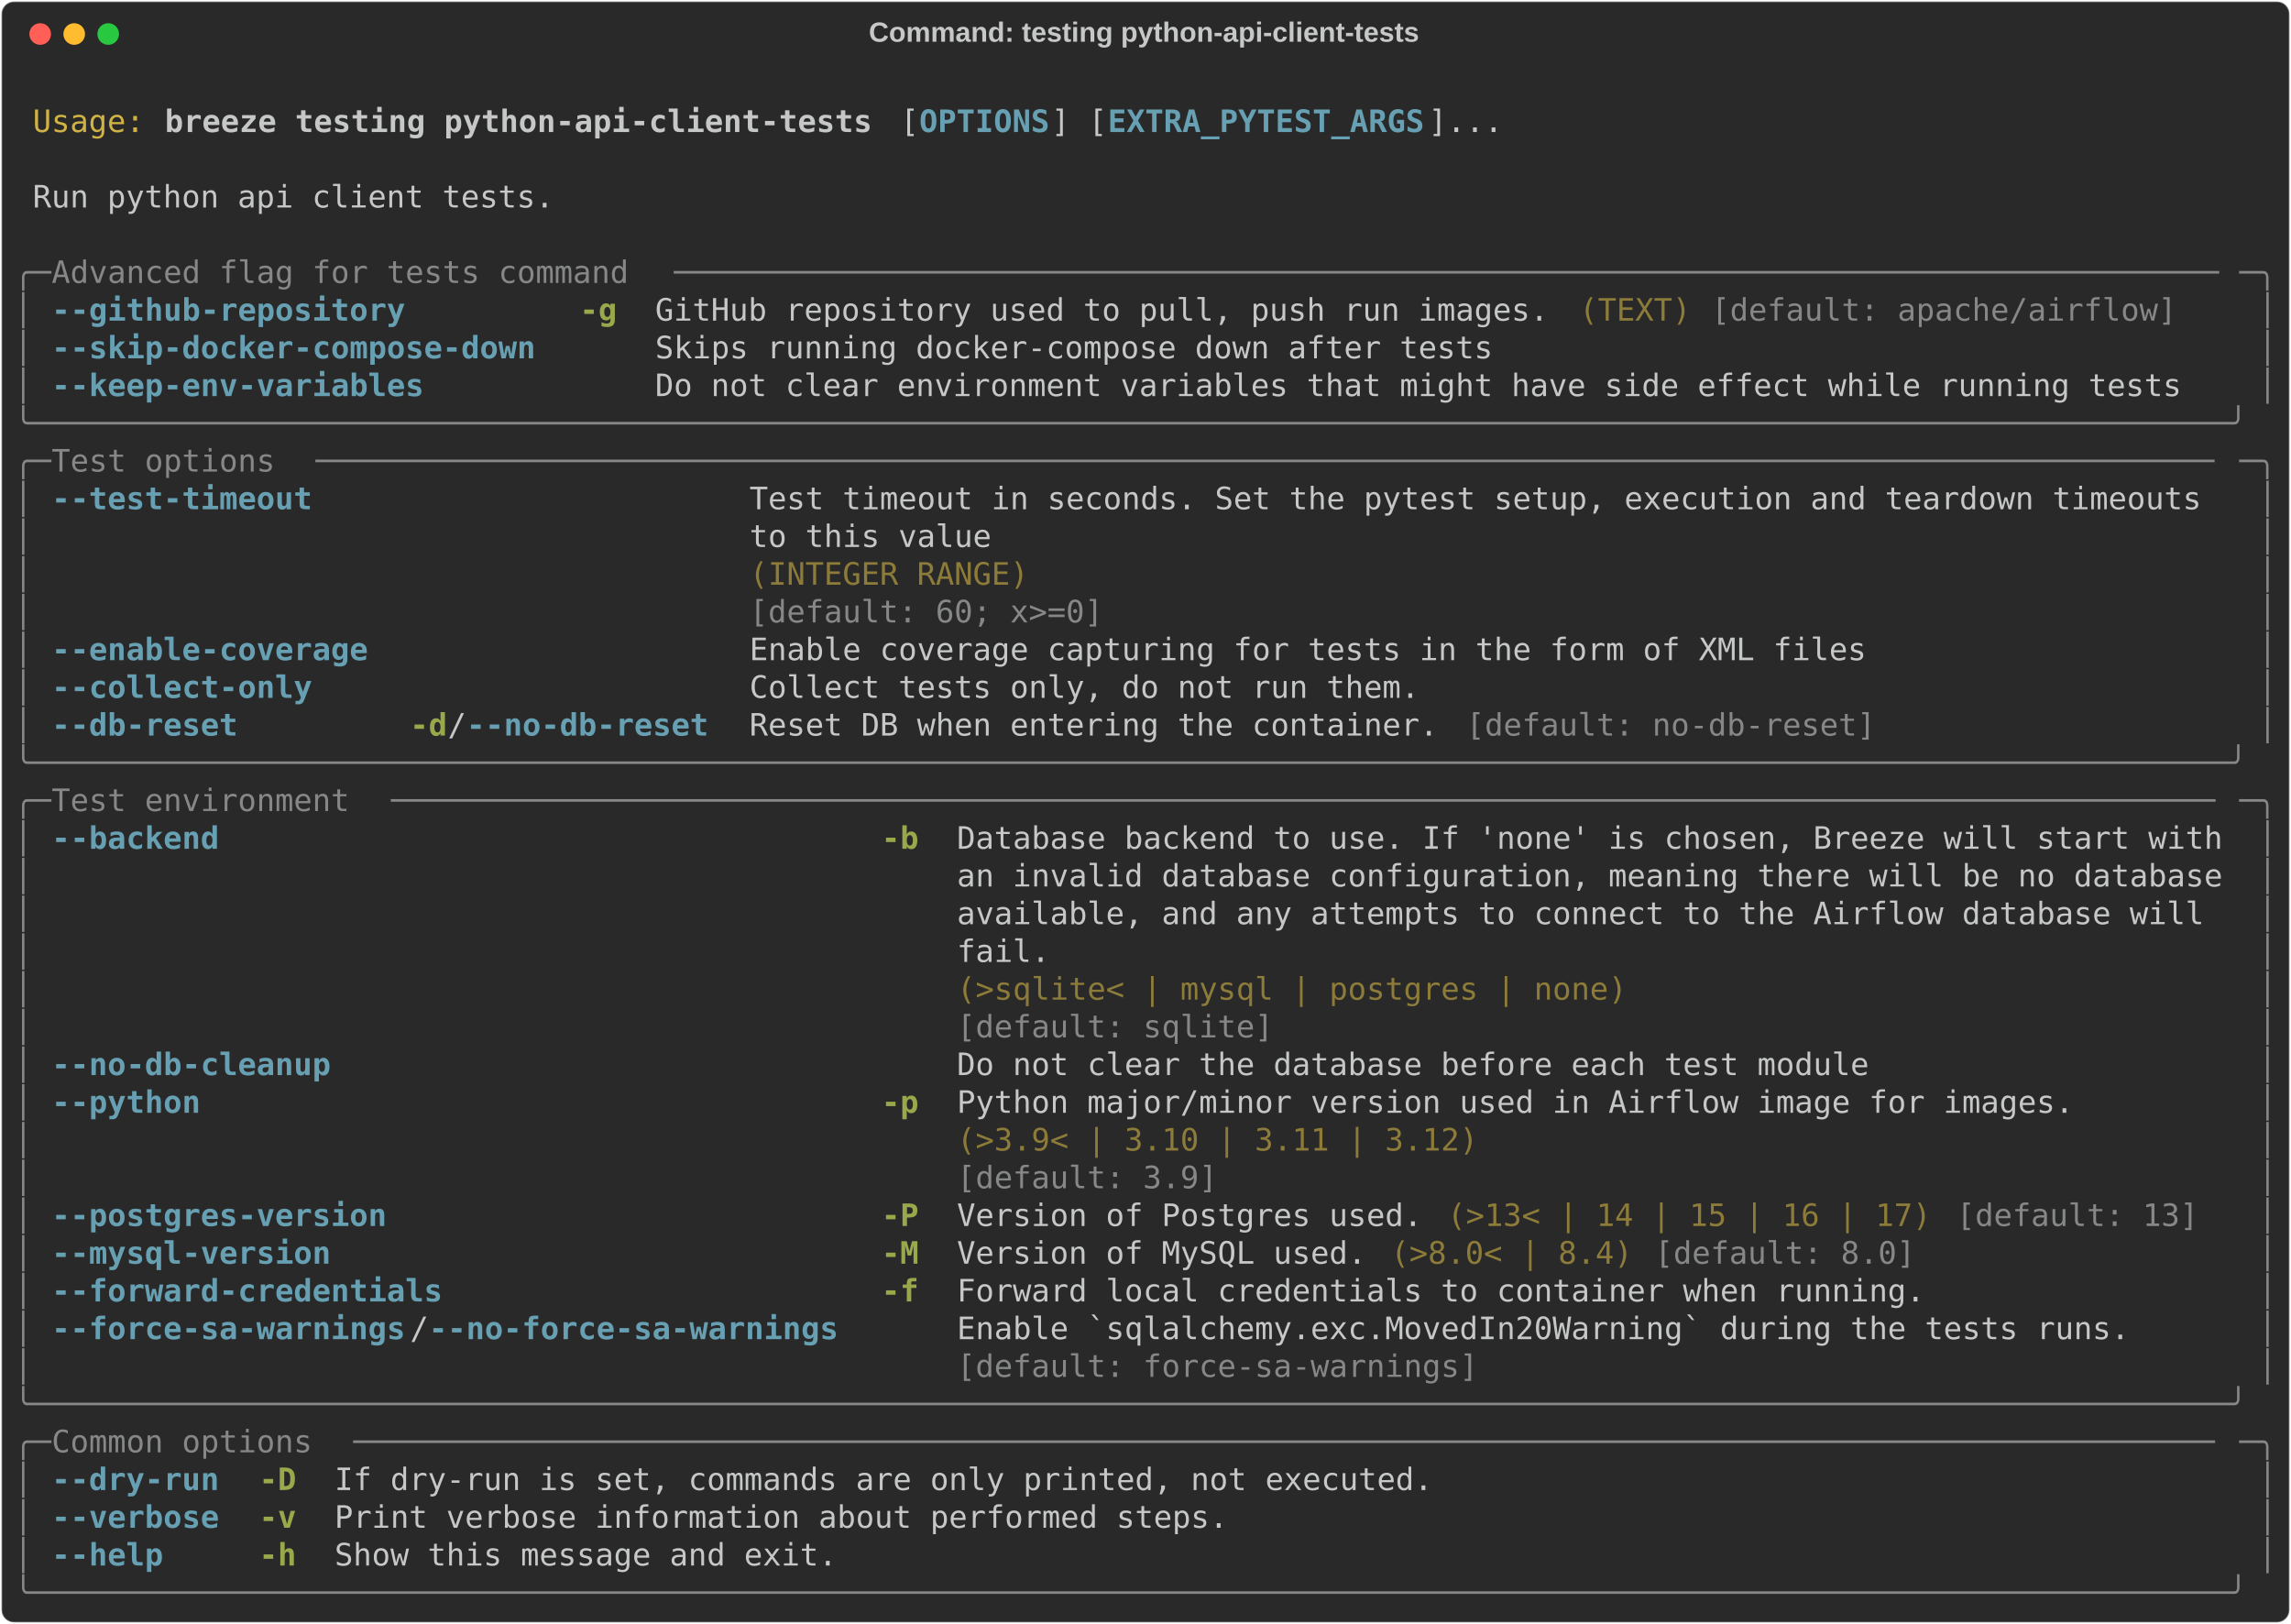
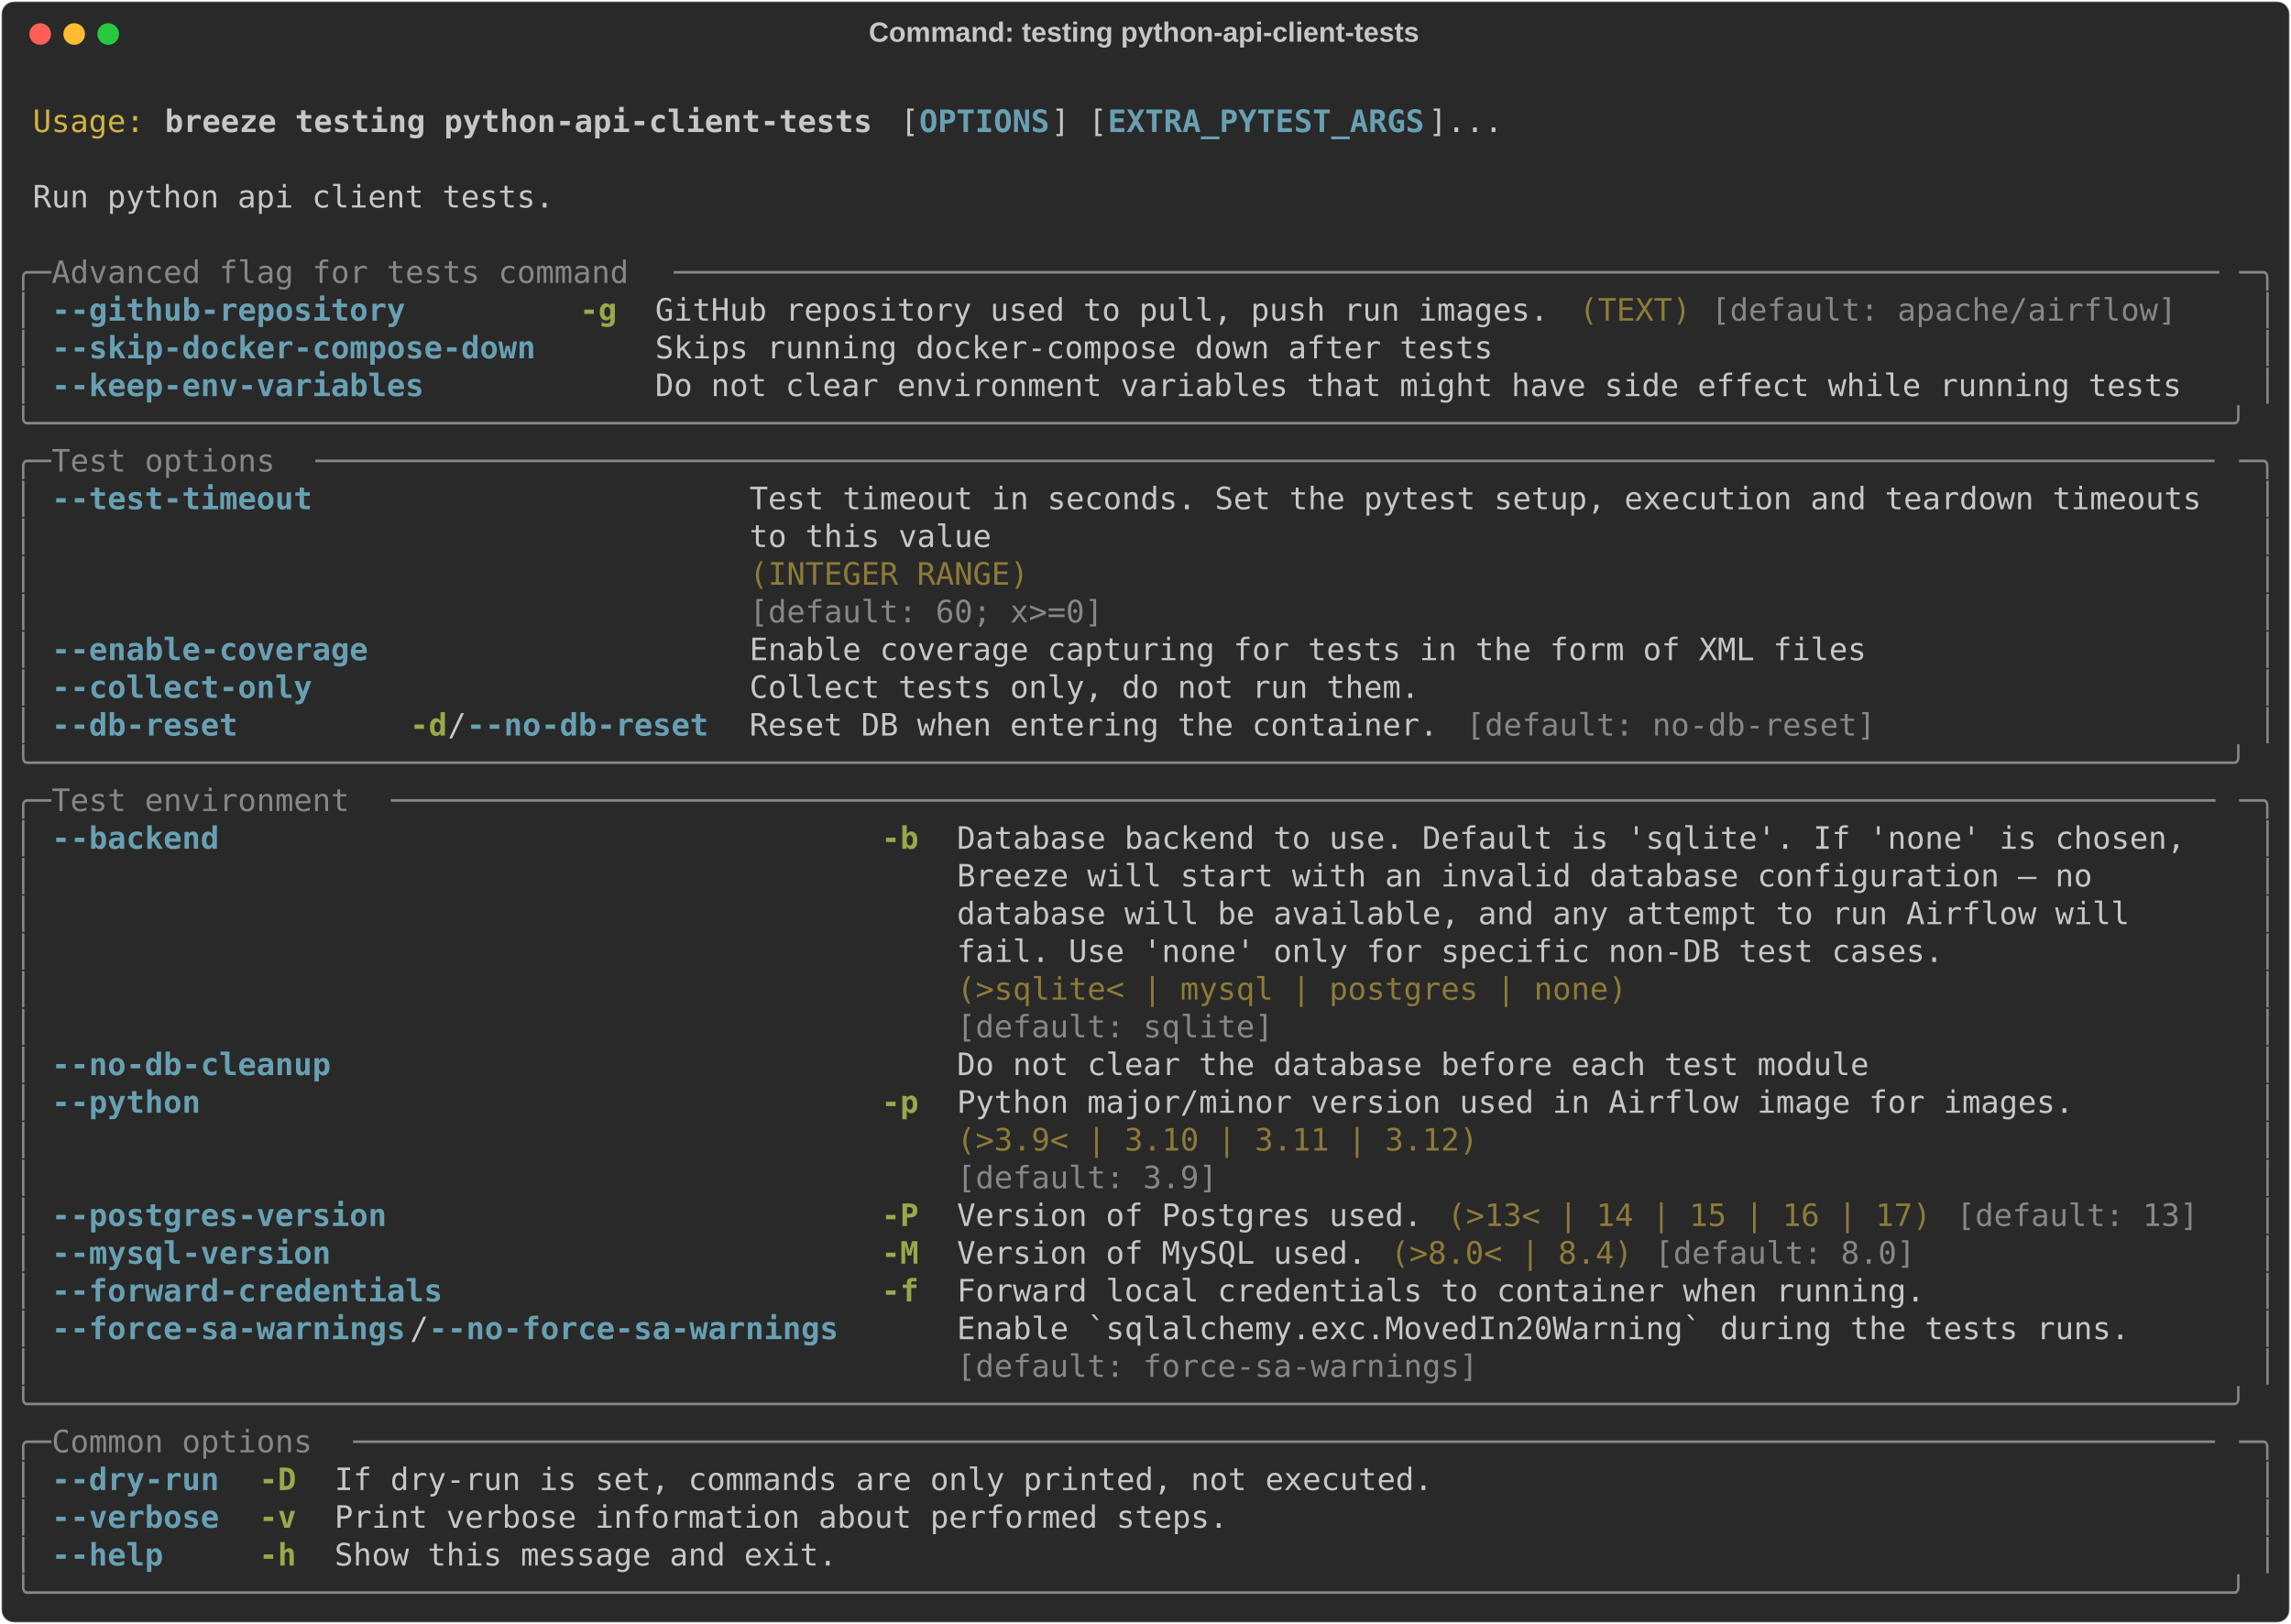
<svg xmlns="http://www.w3.org/2000/svg" class="rich-terminal" viewBox="0 0 1482 1050.4">
  <style>

    @font-face {
        font-family: "Fira Code";
        src: local("FiraCode-Regular"),
                url("https://cdnjs.cloudflare.com/ajax/libs/firacode/6.2.0/woff2/FiraCode-Regular.woff2") format("woff2"),
                url("https://cdnjs.cloudflare.com/ajax/libs/firacode/6.2.0/woff/FiraCode-Regular.woff") format("woff");
        font-style: normal;
        font-weight: 400;
    }
    @font-face {
        font-family: "Fira Code";
        src: local("FiraCode-Bold"),
                url("https://cdnjs.cloudflare.com/ajax/libs/firacode/6.2.0/woff2/FiraCode-Bold.woff2") format("woff2"),
                url("https://cdnjs.cloudflare.com/ajax/libs/firacode/6.2.0/woff/FiraCode-Bold.woff") format("woff");
        font-style: bold;
        font-weight: 700;
    }

    .breeze-testing-python-api-client-tests-matrix {
        font-family: Fira Code, monospace;
        font-size: 20px;
        line-height: 24.4px;
        font-variant-east-asian: full-width;
    }

    .breeze-testing-python-api-client-tests-title {
        font-size: 18px;
        font-weight: bold;
        font-family: arial;
    }

    .breeze-testing-python-api-client-tests-r1 { fill: #c5c8c6 }
.breeze-testing-python-api-client-tests-r2 { fill: #d0b344 }
.breeze-testing-python-api-client-tests-r3 { fill: #c5c8c6;font-weight: bold }
.breeze-testing-python-api-client-tests-r4 { fill: #68a0b3;font-weight: bold }
.breeze-testing-python-api-client-tests-r5 { fill: #868887 }
.breeze-testing-python-api-client-tests-r6 { fill: #98a84b;font-weight: bold }
.breeze-testing-python-api-client-tests-r7 { fill: #8d7b39 }
    </style>
  <defs>
    <clipPath id="breeze-testing-python-api-client-tests-clip-terminal">
      <rect x="0" y="0" width="1463.0" height="999.4" />
    </clipPath>
    <clipPath id="breeze-testing-python-api-client-tests-line-0">
      <rect x="0" y="1.5" width="1464" height="24.65" />
    </clipPath>
    <clipPath id="breeze-testing-python-api-client-tests-line-1">
      <rect x="0" y="25.9" width="1464" height="24.65" />
    </clipPath>
    <clipPath id="breeze-testing-python-api-client-tests-line-2">
      <rect x="0" y="50.3" width="1464" height="24.65" />
    </clipPath>
    <clipPath id="breeze-testing-python-api-client-tests-line-3">
      <rect x="0" y="74.7" width="1464" height="24.65" />
    </clipPath>
    <clipPath id="breeze-testing-python-api-client-tests-line-4">
      <rect x="0" y="99.1" width="1464" height="24.65" />
    </clipPath>
    <clipPath id="breeze-testing-python-api-client-tests-line-5">
      <rect x="0" y="123.5" width="1464" height="24.65" />
    </clipPath>
    <clipPath id="breeze-testing-python-api-client-tests-line-6">
      <rect x="0" y="147.9" width="1464" height="24.65" />
    </clipPath>
    <clipPath id="breeze-testing-python-api-client-tests-line-7">
      <rect x="0" y="172.3" width="1464" height="24.65" />
    </clipPath>
    <clipPath id="breeze-testing-python-api-client-tests-line-8">
      <rect x="0" y="196.7" width="1464" height="24.65" />
    </clipPath>
    <clipPath id="breeze-testing-python-api-client-tests-line-9">
      <rect x="0" y="221.1" width="1464" height="24.65" />
    </clipPath>
    <clipPath id="breeze-testing-python-api-client-tests-line-10">
      <rect x="0" y="245.5" width="1464" height="24.65" />
    </clipPath>
    <clipPath id="breeze-testing-python-api-client-tests-line-11">
      <rect x="0" y="269.9" width="1464" height="24.65" />
    </clipPath>
    <clipPath id="breeze-testing-python-api-client-tests-line-12">
      <rect x="0" y="294.3" width="1464" height="24.65" />
    </clipPath>
    <clipPath id="breeze-testing-python-api-client-tests-line-13">
      <rect x="0" y="318.7" width="1464" height="24.65" />
    </clipPath>
    <clipPath id="breeze-testing-python-api-client-tests-line-14">
      <rect x="0" y="343.1" width="1464" height="24.65" />
    </clipPath>
    <clipPath id="breeze-testing-python-api-client-tests-line-15">
      <rect x="0" y="367.5" width="1464" height="24.65" />
    </clipPath>
    <clipPath id="breeze-testing-python-api-client-tests-line-16">
      <rect x="0" y="391.9" width="1464" height="24.65" />
    </clipPath>
    <clipPath id="breeze-testing-python-api-client-tests-line-17">
      <rect x="0" y="416.3" width="1464" height="24.65" />
    </clipPath>
    <clipPath id="breeze-testing-python-api-client-tests-line-18">
      <rect x="0" y="440.7" width="1464" height="24.65" />
    </clipPath>
    <clipPath id="breeze-testing-python-api-client-tests-line-19">
      <rect x="0" y="465.1" width="1464" height="24.65" />
    </clipPath>
    <clipPath id="breeze-testing-python-api-client-tests-line-20">
      <rect x="0" y="489.5" width="1464" height="24.65" />
    </clipPath>
    <clipPath id="breeze-testing-python-api-client-tests-line-21">
      <rect x="0" y="513.9" width="1464" height="24.65" />
    </clipPath>
    <clipPath id="breeze-testing-python-api-client-tests-line-22">
      <rect x="0" y="538.3" width="1464" height="24.65" />
    </clipPath>
    <clipPath id="breeze-testing-python-api-client-tests-line-23">
      <rect x="0" y="562.7" width="1464" height="24.65" />
    </clipPath>
    <clipPath id="breeze-testing-python-api-client-tests-line-24">
      <rect x="0" y="587.1" width="1464" height="24.65" />
    </clipPath>
    <clipPath id="breeze-testing-python-api-client-tests-line-25">
      <rect x="0" y="611.5" width="1464" height="24.65" />
    </clipPath>
    <clipPath id="breeze-testing-python-api-client-tests-line-26">
      <rect x="0" y="635.9" width="1464" height="24.65" />
    </clipPath>
    <clipPath id="breeze-testing-python-api-client-tests-line-27">
      <rect x="0" y="660.3" width="1464" height="24.65" />
    </clipPath>
    <clipPath id="breeze-testing-python-api-client-tests-line-28">
      <rect x="0" y="684.7" width="1464" height="24.65" />
    </clipPath>
    <clipPath id="breeze-testing-python-api-client-tests-line-29">
      <rect x="0" y="709.1" width="1464" height="24.65" />
    </clipPath>
    <clipPath id="breeze-testing-python-api-client-tests-line-30">
      <rect x="0" y="733.5" width="1464" height="24.65" />
    </clipPath>
    <clipPath id="breeze-testing-python-api-client-tests-line-31">
      <rect x="0" y="757.9" width="1464" height="24.65" />
    </clipPath>
    <clipPath id="breeze-testing-python-api-client-tests-line-32">
      <rect x="0" y="782.3" width="1464" height="24.65" />
    </clipPath>
    <clipPath id="breeze-testing-python-api-client-tests-line-33">
      <rect x="0" y="806.7" width="1464" height="24.65" />
    </clipPath>
    <clipPath id="breeze-testing-python-api-client-tests-line-34">
      <rect x="0" y="831.1" width="1464" height="24.65" />
    </clipPath>
    <clipPath id="breeze-testing-python-api-client-tests-line-35">
      <rect x="0" y="855.5" width="1464" height="24.65" />
    </clipPath>
    <clipPath id="breeze-testing-python-api-client-tests-line-36">
      <rect x="0" y="879.9" width="1464" height="24.65" />
    </clipPath>
    <clipPath id="breeze-testing-python-api-client-tests-line-37">
      <rect x="0" y="904.3" width="1464" height="24.65" />
    </clipPath>
    <clipPath id="breeze-testing-python-api-client-tests-line-38">
      <rect x="0" y="928.7" width="1464" height="24.65" />
    </clipPath>
    <clipPath id="breeze-testing-python-api-client-tests-line-39">
      <rect x="0" y="953.1" width="1464" height="24.65" />
    </clipPath>
  </defs>
  <rect fill="#292929" stroke="rgba(255,255,255,0.35)" stroke-width="1" x="1" y="1" width="1480" height="1048.4" rx="8" />
  <text class="breeze-testing-python-api-client-tests-title" fill="#c5c8c6" text-anchor="middle" x="740" y="27">Command: testing python-api-client-tests</text>
  <g transform="translate(26,22)">
    <circle cx="0" cy="0" r="7" fill="#ff5f57" />
    <circle cx="22" cy="0" r="7" fill="#febc2e" />
    <circle cx="44" cy="0" r="7" fill="#28c840" />
  </g>
  <g transform="translate(9, 41)" clip-path="url(#breeze-testing-python-api-client-tests-clip-terminal)">
    <g class="breeze-testing-python-api-client-tests-matrix">
      <text class="breeze-testing-python-api-client-tests-r1" x="1464" y="20" textLength="12.2" clip-path="url(#breeze-testing-python-api-client-tests-line-0)">
</text>
      <text class="breeze-testing-python-api-client-tests-r2" x="12.2" y="44.4" textLength="73.2" clip-path="url(#breeze-testing-python-api-client-tests-line-1)">Usage:</text>
      <text class="breeze-testing-python-api-client-tests-r3" x="97.6" y="44.4" textLength="463.6" clip-path="url(#breeze-testing-python-api-client-tests-line-1)">breeze testing python-api-client-tests</text>
      <text class="breeze-testing-python-api-client-tests-r1" x="573.4" y="44.4" textLength="12.2" clip-path="url(#breeze-testing-python-api-client-tests-line-1)">[</text>
      <text class="breeze-testing-python-api-client-tests-r4" x="585.6" y="44.4" textLength="85.4" clip-path="url(#breeze-testing-python-api-client-tests-line-1)">OPTIONS</text>
      <text class="breeze-testing-python-api-client-tests-r1" x="671" y="44.4" textLength="36.6" clip-path="url(#breeze-testing-python-api-client-tests-line-1)">] [</text>
      <text class="breeze-testing-python-api-client-tests-r4" x="707.6" y="44.4" textLength="207.4" clip-path="url(#breeze-testing-python-api-client-tests-line-1)">EXTRA_PYTEST_ARGS</text>
      <text class="breeze-testing-python-api-client-tests-r1" x="915" y="44.4" textLength="48.8" clip-path="url(#breeze-testing-python-api-client-tests-line-1)">]...</text>
      <text class="breeze-testing-python-api-client-tests-r1" x="1464" y="44.4" textLength="12.2" clip-path="url(#breeze-testing-python-api-client-tests-line-1)">
</text>
      <text class="breeze-testing-python-api-client-tests-r1" x="1464" y="68.8" textLength="12.2" clip-path="url(#breeze-testing-python-api-client-tests-line-2)">
</text>
      <text class="breeze-testing-python-api-client-tests-r1" x="12.2" y="93.2" textLength="341.6" clip-path="url(#breeze-testing-python-api-client-tests-line-3)">Run python api client tests.</text>
      <text class="breeze-testing-python-api-client-tests-r1" x="1464" y="93.2" textLength="12.2" clip-path="url(#breeze-testing-python-api-client-tests-line-3)">
</text>
      <text class="breeze-testing-python-api-client-tests-r1" x="1464" y="117.6" textLength="12.2" clip-path="url(#breeze-testing-python-api-client-tests-line-4)">
</text>
      <text class="breeze-testing-python-api-client-tests-r5" x="0" y="142" textLength="24.4" clip-path="url(#breeze-testing-python-api-client-tests-line-5)">╭─</text>
      <text class="breeze-testing-python-api-client-tests-r5" x="24.4" y="142" textLength="402.6" clip-path="url(#breeze-testing-python-api-client-tests-line-5)"> Advanced flag for tests command </text>
      <text class="breeze-testing-python-api-client-tests-r5" x="427" y="142" textLength="1012.6" clip-path="url(#breeze-testing-python-api-client-tests-line-5)">───────────────────────────────────────────────────────────────────────────────────</text>
      <text class="breeze-testing-python-api-client-tests-r5" x="1439.6" y="142" textLength="24.4" clip-path="url(#breeze-testing-python-api-client-tests-line-5)">─╮</text>
      <text class="breeze-testing-python-api-client-tests-r1" x="1464" y="142" textLength="12.2" clip-path="url(#breeze-testing-python-api-client-tests-line-5)">
</text>
      <text class="breeze-testing-python-api-client-tests-r5" x="0" y="166.4" textLength="12.2" clip-path="url(#breeze-testing-python-api-client-tests-line-6)">│</text>
      <text class="breeze-testing-python-api-client-tests-r4" x="24.4" y="166.4" textLength="231.8" clip-path="url(#breeze-testing-python-api-client-tests-line-6)">--github-repository</text>
      <text class="breeze-testing-python-api-client-tests-r6" x="366" y="166.4" textLength="24.4" clip-path="url(#breeze-testing-python-api-client-tests-line-6)">-g</text>
      <text class="breeze-testing-python-api-client-tests-r1" x="414.8" y="166.4" textLength="585.6" clip-path="url(#breeze-testing-python-api-client-tests-line-6)">GitHub repository used to pull, push run images.</text>
      <text class="breeze-testing-python-api-client-tests-r7" x="1012.6" y="166.4" textLength="73.2" clip-path="url(#breeze-testing-python-api-client-tests-line-6)">(TEXT)</text>
      <text class="breeze-testing-python-api-client-tests-r5" x="1098" y="166.4" textLength="305" clip-path="url(#breeze-testing-python-api-client-tests-line-6)">[default: apache/airflow]</text>
      <text class="breeze-testing-python-api-client-tests-r5" x="1451.8" y="166.4" textLength="12.2" clip-path="url(#breeze-testing-python-api-client-tests-line-6)">│</text>
      <text class="breeze-testing-python-api-client-tests-r1" x="1464" y="166.4" textLength="12.2" clip-path="url(#breeze-testing-python-api-client-tests-line-6)">
</text>
      <text class="breeze-testing-python-api-client-tests-r5" x="0" y="190.8" textLength="12.2" clip-path="url(#breeze-testing-python-api-client-tests-line-7)">│</text>
      <text class="breeze-testing-python-api-client-tests-r4" x="24.4" y="190.8" textLength="317.2" clip-path="url(#breeze-testing-python-api-client-tests-line-7)">--skip-docker-compose-down</text>
      <text class="breeze-testing-python-api-client-tests-r1" x="414.8" y="190.8" textLength="549" clip-path="url(#breeze-testing-python-api-client-tests-line-7)">Skips running docker-compose down after tests</text>
      <text class="breeze-testing-python-api-client-tests-r5" x="1451.8" y="190.8" textLength="12.2" clip-path="url(#breeze-testing-python-api-client-tests-line-7)">│</text>
      <text class="breeze-testing-python-api-client-tests-r1" x="1464" y="190.8" textLength="12.2" clip-path="url(#breeze-testing-python-api-client-tests-line-7)">
</text>
      <text class="breeze-testing-python-api-client-tests-r5" x="0" y="215.2" textLength="12.2" clip-path="url(#breeze-testing-python-api-client-tests-line-8)">│</text>
      <text class="breeze-testing-python-api-client-tests-r4" x="24.4" y="215.2" textLength="244" clip-path="url(#breeze-testing-python-api-client-tests-line-8)">--keep-env-variables</text>
      <text class="breeze-testing-python-api-client-tests-r1" x="414.8" y="215.2" textLength="1000.4" clip-path="url(#breeze-testing-python-api-client-tests-line-8)">Do not clear environment variables that might have side effect while running tests</text>
      <text class="breeze-testing-python-api-client-tests-r5" x="1451.8" y="215.2" textLength="12.2" clip-path="url(#breeze-testing-python-api-client-tests-line-8)">│</text>
      <text class="breeze-testing-python-api-client-tests-r1" x="1464" y="215.2" textLength="12.2" clip-path="url(#breeze-testing-python-api-client-tests-line-8)">
</text>
      <text class="breeze-testing-python-api-client-tests-r5" x="0" y="239.6" textLength="1464" clip-path="url(#breeze-testing-python-api-client-tests-line-9)">╰──────────────────────────────────────────────────────────────────────────────────────────────────────────────────────╯</text>
      <text class="breeze-testing-python-api-client-tests-r1" x="1464" y="239.6" textLength="12.2" clip-path="url(#breeze-testing-python-api-client-tests-line-9)">
</text>
      <text class="breeze-testing-python-api-client-tests-r5" x="0" y="264" textLength="24.4" clip-path="url(#breeze-testing-python-api-client-tests-line-10)">╭─</text>
      <text class="breeze-testing-python-api-client-tests-r5" x="24.4" y="264" textLength="170.8" clip-path="url(#breeze-testing-python-api-client-tests-line-10)"> Test options </text>
      <text class="breeze-testing-python-api-client-tests-r5" x="195.2" y="264" textLength="1244.4" clip-path="url(#breeze-testing-python-api-client-tests-line-10)">──────────────────────────────────────────────────────────────────────────────────────────────────────</text>
      <text class="breeze-testing-python-api-client-tests-r5" x="1439.6" y="264" textLength="24.4" clip-path="url(#breeze-testing-python-api-client-tests-line-10)">─╮</text>
      <text class="breeze-testing-python-api-client-tests-r1" x="1464" y="264" textLength="12.2" clip-path="url(#breeze-testing-python-api-client-tests-line-10)">
</text>
      <text class="breeze-testing-python-api-client-tests-r5" x="0" y="288.4" textLength="12.2" clip-path="url(#breeze-testing-python-api-client-tests-line-11)">│</text>
      <text class="breeze-testing-python-api-client-tests-r4" x="24.4" y="288.4" textLength="170.8" clip-path="url(#breeze-testing-python-api-client-tests-line-11)">--test-timeout</text>
      <text class="breeze-testing-python-api-client-tests-r1" x="475.8" y="288.4" textLength="963.8" clip-path="url(#breeze-testing-python-api-client-tests-line-11)">Test timeout in seconds. Set the pytest setup, execution and teardown timeouts </text>
      <text class="breeze-testing-python-api-client-tests-r5" x="1451.8" y="288.4" textLength="12.2" clip-path="url(#breeze-testing-python-api-client-tests-line-11)">│</text>
      <text class="breeze-testing-python-api-client-tests-r1" x="1464" y="288.4" textLength="12.2" clip-path="url(#breeze-testing-python-api-client-tests-line-11)">
</text>
      <text class="breeze-testing-python-api-client-tests-r5" x="0" y="312.8" textLength="12.2" clip-path="url(#breeze-testing-python-api-client-tests-line-12)">│</text>
      <text class="breeze-testing-python-api-client-tests-r1" x="475.8" y="312.8" textLength="963.8" clip-path="url(#breeze-testing-python-api-client-tests-line-12)">to this value                                                                  </text>
      <text class="breeze-testing-python-api-client-tests-r5" x="1451.8" y="312.8" textLength="12.2" clip-path="url(#breeze-testing-python-api-client-tests-line-12)">│</text>
      <text class="breeze-testing-python-api-client-tests-r1" x="1464" y="312.8" textLength="12.2" clip-path="url(#breeze-testing-python-api-client-tests-line-12)">
</text>
      <text class="breeze-testing-python-api-client-tests-r5" x="0" y="337.2" textLength="12.2" clip-path="url(#breeze-testing-python-api-client-tests-line-13)">│</text>
      <text class="breeze-testing-python-api-client-tests-r7" x="475.8" y="337.2" textLength="963.8" clip-path="url(#breeze-testing-python-api-client-tests-line-13)">(INTEGER RANGE)                                                                </text>
      <text class="breeze-testing-python-api-client-tests-r5" x="1451.8" y="337.2" textLength="12.2" clip-path="url(#breeze-testing-python-api-client-tests-line-13)">│</text>
      <text class="breeze-testing-python-api-client-tests-r1" x="1464" y="337.2" textLength="12.2" clip-path="url(#breeze-testing-python-api-client-tests-line-13)">
</text>
      <text class="breeze-testing-python-api-client-tests-r5" x="0" y="361.6" textLength="12.2" clip-path="url(#breeze-testing-python-api-client-tests-line-14)">│</text>
      <text class="breeze-testing-python-api-client-tests-r5" x="475.8" y="361.6" textLength="963.8" clip-path="url(#breeze-testing-python-api-client-tests-line-14)">[default: 60; x&gt;=0]                                                            </text>
      <text class="breeze-testing-python-api-client-tests-r5" x="1451.8" y="361.6" textLength="12.2" clip-path="url(#breeze-testing-python-api-client-tests-line-14)">│</text>
      <text class="breeze-testing-python-api-client-tests-r1" x="1464" y="361.6" textLength="12.2" clip-path="url(#breeze-testing-python-api-client-tests-line-14)">
</text>
      <text class="breeze-testing-python-api-client-tests-r5" x="0" y="386" textLength="12.2" clip-path="url(#breeze-testing-python-api-client-tests-line-15)">│</text>
      <text class="breeze-testing-python-api-client-tests-r4" x="24.4" y="386" textLength="207.4" clip-path="url(#breeze-testing-python-api-client-tests-line-15)">--enable-coverage</text>
      <text class="breeze-testing-python-api-client-tests-r1" x="475.8" y="386" textLength="732" clip-path="url(#breeze-testing-python-api-client-tests-line-15)">Enable coverage capturing for tests in the form of XML files</text>
      <text class="breeze-testing-python-api-client-tests-r5" x="1451.8" y="386" textLength="12.2" clip-path="url(#breeze-testing-python-api-client-tests-line-15)">│</text>
      <text class="breeze-testing-python-api-client-tests-r1" x="1464" y="386" textLength="12.2" clip-path="url(#breeze-testing-python-api-client-tests-line-15)">
</text>
      <text class="breeze-testing-python-api-client-tests-r5" x="0" y="410.4" textLength="12.2" clip-path="url(#breeze-testing-python-api-client-tests-line-16)">│</text>
      <text class="breeze-testing-python-api-client-tests-r4" x="24.4" y="410.4" textLength="170.8" clip-path="url(#breeze-testing-python-api-client-tests-line-16)">--collect-only</text>
      <text class="breeze-testing-python-api-client-tests-r1" x="475.8" y="410.4" textLength="439.2" clip-path="url(#breeze-testing-python-api-client-tests-line-16)">Collect tests only, do not run them.</text>
      <text class="breeze-testing-python-api-client-tests-r5" x="1451.8" y="410.4" textLength="12.2" clip-path="url(#breeze-testing-python-api-client-tests-line-16)">│</text>
      <text class="breeze-testing-python-api-client-tests-r1" x="1464" y="410.4" textLength="12.2" clip-path="url(#breeze-testing-python-api-client-tests-line-16)">
</text>
      <text class="breeze-testing-python-api-client-tests-r5" x="0" y="434.8" textLength="12.2" clip-path="url(#breeze-testing-python-api-client-tests-line-17)">│</text>
      <text class="breeze-testing-python-api-client-tests-r4" x="24.4" y="434.8" textLength="122" clip-path="url(#breeze-testing-python-api-client-tests-line-17)">--db-reset</text>
      <text class="breeze-testing-python-api-client-tests-r6" x="256.2" y="434.8" textLength="24.4" clip-path="url(#breeze-testing-python-api-client-tests-line-17)">-d</text>
      <text class="breeze-testing-python-api-client-tests-r1" x="280.6" y="434.8" textLength="12.2" clip-path="url(#breeze-testing-python-api-client-tests-line-17)">/</text>
      <text class="breeze-testing-python-api-client-tests-r4" x="292.8" y="434.8" textLength="158.6" clip-path="url(#breeze-testing-python-api-client-tests-line-17)">--no-db-reset</text>
      <text class="breeze-testing-python-api-client-tests-r1" x="475.8" y="434.8" textLength="451.4" clip-path="url(#breeze-testing-python-api-client-tests-line-17)">Reset DB when entering the container.</text>
      <text class="breeze-testing-python-api-client-tests-r5" x="939.4" y="434.8" textLength="268.4" clip-path="url(#breeze-testing-python-api-client-tests-line-17)">[default: no-db-reset]</text>
      <text class="breeze-testing-python-api-client-tests-r5" x="1451.8" y="434.8" textLength="12.2" clip-path="url(#breeze-testing-python-api-client-tests-line-17)">│</text>
      <text class="breeze-testing-python-api-client-tests-r1" x="1464" y="434.8" textLength="12.2" clip-path="url(#breeze-testing-python-api-client-tests-line-17)">
</text>
      <text class="breeze-testing-python-api-client-tests-r5" x="0" y="459.2" textLength="1464" clip-path="url(#breeze-testing-python-api-client-tests-line-18)">╰──────────────────────────────────────────────────────────────────────────────────────────────────────────────────────╯</text>
      <text class="breeze-testing-python-api-client-tests-r1" x="1464" y="459.2" textLength="12.2" clip-path="url(#breeze-testing-python-api-client-tests-line-18)">
</text>
      <text class="breeze-testing-python-api-client-tests-r5" x="0" y="483.6" textLength="24.4" clip-path="url(#breeze-testing-python-api-client-tests-line-19)">╭─</text>
      <text class="breeze-testing-python-api-client-tests-r5" x="24.4" y="483.6" textLength="219.6" clip-path="url(#breeze-testing-python-api-client-tests-line-19)"> Test environment </text>
      <text class="breeze-testing-python-api-client-tests-r5" x="244" y="483.6" textLength="1195.6" clip-path="url(#breeze-testing-python-api-client-tests-line-19)">──────────────────────────────────────────────────────────────────────────────────────────────────</text>
      <text class="breeze-testing-python-api-client-tests-r5" x="1439.6" y="483.6" textLength="24.4" clip-path="url(#breeze-testing-python-api-client-tests-line-19)">─╮</text>
      <text class="breeze-testing-python-api-client-tests-r1" x="1464" y="483.6" textLength="12.2" clip-path="url(#breeze-testing-python-api-client-tests-line-19)">
</text>
      <text class="breeze-testing-python-api-client-tests-r5" x="0" y="508" textLength="12.2" clip-path="url(#breeze-testing-python-api-client-tests-line-20)">│</text>
      <text class="breeze-testing-python-api-client-tests-r4" x="24.4" y="508" textLength="109.8" clip-path="url(#breeze-testing-python-api-client-tests-line-20)">--backend</text>
      <text class="breeze-testing-python-api-client-tests-r6" x="561.2" y="508" textLength="24.4" clip-path="url(#breeze-testing-python-api-client-tests-line-20)">-b</text>
-       <text class="breeze-testing-python-api-client-tests-r1" x="610" y="508" textLength="829.6" clip-path="url(#breeze-testing-python-api-client-tests-line-20)">Database backend to use. If 'none' is chosen, Breeze will start with</text>
+       <text class="breeze-testing-python-api-client-tests-r1" x="610" y="508" textLength="829.6" clip-path="url(#breeze-testing-python-api-client-tests-line-20)">Database backend to use. Default is 'sqlite'. If 'none' is chosen,  </text>
      <text class="breeze-testing-python-api-client-tests-r5" x="1451.8" y="508" textLength="12.2" clip-path="url(#breeze-testing-python-api-client-tests-line-20)">│</text>
      <text class="breeze-testing-python-api-client-tests-r1" x="1464" y="508" textLength="12.2" clip-path="url(#breeze-testing-python-api-client-tests-line-20)">
</text>
      <text class="breeze-testing-python-api-client-tests-r5" x="0" y="532.4" textLength="12.2" clip-path="url(#breeze-testing-python-api-client-tests-line-21)">│</text>
-       <text class="breeze-testing-python-api-client-tests-r1" x="610" y="532.4" textLength="829.6" clip-path="url(#breeze-testing-python-api-client-tests-line-21)">an invalid database configuration, meaning there will be no database</text>
+       <text class="breeze-testing-python-api-client-tests-r1" x="610" y="532.4" textLength="829.6" clip-path="url(#breeze-testing-python-api-client-tests-line-21)">Breeze will start with an invalid database configuration — no       </text>
      <text class="breeze-testing-python-api-client-tests-r5" x="1451.8" y="532.4" textLength="12.2" clip-path="url(#breeze-testing-python-api-client-tests-line-21)">│</text>
      <text class="breeze-testing-python-api-client-tests-r1" x="1464" y="532.4" textLength="12.2" clip-path="url(#breeze-testing-python-api-client-tests-line-21)">
</text>
      <text class="breeze-testing-python-api-client-tests-r5" x="0" y="556.8" textLength="12.2" clip-path="url(#breeze-testing-python-api-client-tests-line-22)">│</text>
-       <text class="breeze-testing-python-api-client-tests-r1" x="610" y="556.8" textLength="829.6" clip-path="url(#breeze-testing-python-api-client-tests-line-22)">available, and any attempts to connect to the Airflow database will </text>
+       <text class="breeze-testing-python-api-client-tests-r1" x="610" y="556.8" textLength="829.6" clip-path="url(#breeze-testing-python-api-client-tests-line-22)">database will be available, and any attempt to run Airflow will     </text>
      <text class="breeze-testing-python-api-client-tests-r5" x="1451.8" y="556.8" textLength="12.2" clip-path="url(#breeze-testing-python-api-client-tests-line-22)">│</text>
      <text class="breeze-testing-python-api-client-tests-r1" x="1464" y="556.8" textLength="12.2" clip-path="url(#breeze-testing-python-api-client-tests-line-22)">
</text>
      <text class="breeze-testing-python-api-client-tests-r5" x="0" y="581.2" textLength="12.2" clip-path="url(#breeze-testing-python-api-client-tests-line-23)">│</text>
-       <text class="breeze-testing-python-api-client-tests-r1" x="610" y="581.2" textLength="829.6" clip-path="url(#breeze-testing-python-api-client-tests-line-23)">fail.                                                               </text>
+       <text class="breeze-testing-python-api-client-tests-r1" x="610" y="581.2" textLength="829.6" clip-path="url(#breeze-testing-python-api-client-tests-line-23)">fail. Use 'none' only for specific non-DB test cases.               </text>
      <text class="breeze-testing-python-api-client-tests-r5" x="1451.8" y="581.2" textLength="12.2" clip-path="url(#breeze-testing-python-api-client-tests-line-23)">│</text>
      <text class="breeze-testing-python-api-client-tests-r1" x="1464" y="581.2" textLength="12.2" clip-path="url(#breeze-testing-python-api-client-tests-line-23)">
</text>
      <text class="breeze-testing-python-api-client-tests-r5" x="0" y="605.6" textLength="12.2" clip-path="url(#breeze-testing-python-api-client-tests-line-24)">│</text>
      <text class="breeze-testing-python-api-client-tests-r7" x="610" y="605.6" textLength="829.6" clip-path="url(#breeze-testing-python-api-client-tests-line-24)">(&gt;sqlite&lt; | mysql | postgres | none)                                </text>
      <text class="breeze-testing-python-api-client-tests-r5" x="1451.8" y="605.6" textLength="12.2" clip-path="url(#breeze-testing-python-api-client-tests-line-24)">│</text>
      <text class="breeze-testing-python-api-client-tests-r1" x="1464" y="605.6" textLength="12.2" clip-path="url(#breeze-testing-python-api-client-tests-line-24)">
</text>
      <text class="breeze-testing-python-api-client-tests-r5" x="0" y="630" textLength="12.2" clip-path="url(#breeze-testing-python-api-client-tests-line-25)">│</text>
      <text class="breeze-testing-python-api-client-tests-r5" x="610" y="630" textLength="829.6" clip-path="url(#breeze-testing-python-api-client-tests-line-25)">[default: sqlite]                                                   </text>
      <text class="breeze-testing-python-api-client-tests-r5" x="1451.8" y="630" textLength="12.2" clip-path="url(#breeze-testing-python-api-client-tests-line-25)">│</text>
      <text class="breeze-testing-python-api-client-tests-r1" x="1464" y="630" textLength="12.2" clip-path="url(#breeze-testing-python-api-client-tests-line-25)">
</text>
      <text class="breeze-testing-python-api-client-tests-r5" x="0" y="654.4" textLength="12.2" clip-path="url(#breeze-testing-python-api-client-tests-line-26)">│</text>
      <text class="breeze-testing-python-api-client-tests-r4" x="24.4" y="654.4" textLength="183" clip-path="url(#breeze-testing-python-api-client-tests-line-26)">--no-db-cleanup</text>
      <text class="breeze-testing-python-api-client-tests-r1" x="610" y="654.4" textLength="597.8" clip-path="url(#breeze-testing-python-api-client-tests-line-26)">Do not clear the database before each test module</text>
      <text class="breeze-testing-python-api-client-tests-r5" x="1451.8" y="654.4" textLength="12.2" clip-path="url(#breeze-testing-python-api-client-tests-line-26)">│</text>
      <text class="breeze-testing-python-api-client-tests-r1" x="1464" y="654.4" textLength="12.2" clip-path="url(#breeze-testing-python-api-client-tests-line-26)">
</text>
      <text class="breeze-testing-python-api-client-tests-r5" x="0" y="678.8" textLength="12.2" clip-path="url(#breeze-testing-python-api-client-tests-line-27)">│</text>
      <text class="breeze-testing-python-api-client-tests-r4" x="24.4" y="678.8" textLength="97.6" clip-path="url(#breeze-testing-python-api-client-tests-line-27)">--python</text>
      <text class="breeze-testing-python-api-client-tests-r6" x="561.2" y="678.8" textLength="24.4" clip-path="url(#breeze-testing-python-api-client-tests-line-27)">-p</text>
      <text class="breeze-testing-python-api-client-tests-r1" x="610" y="678.8" textLength="732" clip-path="url(#breeze-testing-python-api-client-tests-line-27)">Python major/minor version used in Airflow image for images.</text>
      <text class="breeze-testing-python-api-client-tests-r5" x="1451.8" y="678.8" textLength="12.2" clip-path="url(#breeze-testing-python-api-client-tests-line-27)">│</text>
      <text class="breeze-testing-python-api-client-tests-r1" x="1464" y="678.8" textLength="12.2" clip-path="url(#breeze-testing-python-api-client-tests-line-27)">
</text>
      <text class="breeze-testing-python-api-client-tests-r5" x="0" y="703.2" textLength="12.2" clip-path="url(#breeze-testing-python-api-client-tests-line-28)">│</text>
      <text class="breeze-testing-python-api-client-tests-r7" x="610" y="703.2" textLength="732" clip-path="url(#breeze-testing-python-api-client-tests-line-28)">(&gt;3.9&lt; | 3.10 | 3.11 | 3.12)                                </text>
      <text class="breeze-testing-python-api-client-tests-r5" x="1451.8" y="703.2" textLength="12.2" clip-path="url(#breeze-testing-python-api-client-tests-line-28)">│</text>
      <text class="breeze-testing-python-api-client-tests-r1" x="1464" y="703.2" textLength="12.2" clip-path="url(#breeze-testing-python-api-client-tests-line-28)">
</text>
      <text class="breeze-testing-python-api-client-tests-r5" x="0" y="727.6" textLength="12.2" clip-path="url(#breeze-testing-python-api-client-tests-line-29)">│</text>
      <text class="breeze-testing-python-api-client-tests-r5" x="610" y="727.6" textLength="732" clip-path="url(#breeze-testing-python-api-client-tests-line-29)">[default: 3.9]                                              </text>
      <text class="breeze-testing-python-api-client-tests-r5" x="1451.8" y="727.6" textLength="12.2" clip-path="url(#breeze-testing-python-api-client-tests-line-29)">│</text>
      <text class="breeze-testing-python-api-client-tests-r1" x="1464" y="727.6" textLength="12.2" clip-path="url(#breeze-testing-python-api-client-tests-line-29)">
</text>
      <text class="breeze-testing-python-api-client-tests-r5" x="0" y="752" textLength="12.2" clip-path="url(#breeze-testing-python-api-client-tests-line-30)">│</text>
      <text class="breeze-testing-python-api-client-tests-r4" x="24.4" y="752" textLength="219.6" clip-path="url(#breeze-testing-python-api-client-tests-line-30)">--postgres-version</text>
      <text class="breeze-testing-python-api-client-tests-r6" x="561.2" y="752" textLength="24.4" clip-path="url(#breeze-testing-python-api-client-tests-line-30)">-P</text>
      <text class="breeze-testing-python-api-client-tests-r1" x="610" y="752" textLength="305" clip-path="url(#breeze-testing-python-api-client-tests-line-30)">Version of Postgres used.</text>
      <text class="breeze-testing-python-api-client-tests-r7" x="927.2" y="752" textLength="317.2" clip-path="url(#breeze-testing-python-api-client-tests-line-30)">(&gt;13&lt; | 14 | 15 | 16 | 17)</text>
      <text class="breeze-testing-python-api-client-tests-r5" x="1256.6" y="752" textLength="158.6" clip-path="url(#breeze-testing-python-api-client-tests-line-30)">[default: 13]</text>
      <text class="breeze-testing-python-api-client-tests-r5" x="1451.8" y="752" textLength="12.2" clip-path="url(#breeze-testing-python-api-client-tests-line-30)">│</text>
      <text class="breeze-testing-python-api-client-tests-r1" x="1464" y="752" textLength="12.2" clip-path="url(#breeze-testing-python-api-client-tests-line-30)">
</text>
      <text class="breeze-testing-python-api-client-tests-r5" x="0" y="776.4" textLength="12.2" clip-path="url(#breeze-testing-python-api-client-tests-line-31)">│</text>
      <text class="breeze-testing-python-api-client-tests-r4" x="24.4" y="776.4" textLength="183" clip-path="url(#breeze-testing-python-api-client-tests-line-31)">--mysql-version</text>
      <text class="breeze-testing-python-api-client-tests-r6" x="561.2" y="776.4" textLength="24.4" clip-path="url(#breeze-testing-python-api-client-tests-line-31)">-M</text>
      <text class="breeze-testing-python-api-client-tests-r1" x="610" y="776.4" textLength="268.4" clip-path="url(#breeze-testing-python-api-client-tests-line-31)">Version of MySQL used.</text>
      <text class="breeze-testing-python-api-client-tests-r7" x="890.6" y="776.4" textLength="158.6" clip-path="url(#breeze-testing-python-api-client-tests-line-31)">(&gt;8.0&lt; | 8.4)</text>
      <text class="breeze-testing-python-api-client-tests-r5" x="1061.4" y="776.4" textLength="170.8" clip-path="url(#breeze-testing-python-api-client-tests-line-31)">[default: 8.0]</text>
      <text class="breeze-testing-python-api-client-tests-r5" x="1451.8" y="776.4" textLength="12.2" clip-path="url(#breeze-testing-python-api-client-tests-line-31)">│</text>
      <text class="breeze-testing-python-api-client-tests-r1" x="1464" y="776.4" textLength="12.2" clip-path="url(#breeze-testing-python-api-client-tests-line-31)">
</text>
      <text class="breeze-testing-python-api-client-tests-r5" x="0" y="800.8" textLength="12.2" clip-path="url(#breeze-testing-python-api-client-tests-line-32)">│</text>
      <text class="breeze-testing-python-api-client-tests-r4" x="24.4" y="800.8" textLength="256.2" clip-path="url(#breeze-testing-python-api-client-tests-line-32)">--forward-credentials</text>
      <text class="breeze-testing-python-api-client-tests-r6" x="561.2" y="800.8" textLength="24.4" clip-path="url(#breeze-testing-python-api-client-tests-line-32)">-f</text>
      <text class="breeze-testing-python-api-client-tests-r1" x="610" y="800.8" textLength="634.4" clip-path="url(#breeze-testing-python-api-client-tests-line-32)">Forward local credentials to container when running.</text>
      <text class="breeze-testing-python-api-client-tests-r5" x="1451.8" y="800.8" textLength="12.2" clip-path="url(#breeze-testing-python-api-client-tests-line-32)">│</text>
      <text class="breeze-testing-python-api-client-tests-r1" x="1464" y="800.8" textLength="12.2" clip-path="url(#breeze-testing-python-api-client-tests-line-32)">
</text>
      <text class="breeze-testing-python-api-client-tests-r5" x="0" y="825.2" textLength="12.2" clip-path="url(#breeze-testing-python-api-client-tests-line-33)">│</text>
      <text class="breeze-testing-python-api-client-tests-r4" x="24.4" y="825.2" textLength="231.8" clip-path="url(#breeze-testing-python-api-client-tests-line-33)">--force-sa-warnings</text>
      <text class="breeze-testing-python-api-client-tests-r1" x="256.2" y="825.2" textLength="12.2" clip-path="url(#breeze-testing-python-api-client-tests-line-33)">/</text>
      <text class="breeze-testing-python-api-client-tests-r4" x="268.4" y="825.2" textLength="268.4" clip-path="url(#breeze-testing-python-api-client-tests-line-33)">--no-force-sa-warnings</text>
      <text class="breeze-testing-python-api-client-tests-r1" x="610" y="825.2" textLength="768.6" clip-path="url(#breeze-testing-python-api-client-tests-line-33)">Enable `sqlalchemy.exc.MovedIn20Warning` during the tests runs.</text>
      <text class="breeze-testing-python-api-client-tests-r5" x="1451.8" y="825.2" textLength="12.2" clip-path="url(#breeze-testing-python-api-client-tests-line-33)">│</text>
      <text class="breeze-testing-python-api-client-tests-r1" x="1464" y="825.2" textLength="12.2" clip-path="url(#breeze-testing-python-api-client-tests-line-33)">
</text>
      <text class="breeze-testing-python-api-client-tests-r5" x="0" y="849.6" textLength="12.2" clip-path="url(#breeze-testing-python-api-client-tests-line-34)">│</text>
      <text class="breeze-testing-python-api-client-tests-r5" x="610" y="849.6" textLength="768.6" clip-path="url(#breeze-testing-python-api-client-tests-line-34)">[default: force-sa-warnings]                                   </text>
      <text class="breeze-testing-python-api-client-tests-r5" x="1451.8" y="849.6" textLength="12.2" clip-path="url(#breeze-testing-python-api-client-tests-line-34)">│</text>
      <text class="breeze-testing-python-api-client-tests-r1" x="1464" y="849.6" textLength="12.2" clip-path="url(#breeze-testing-python-api-client-tests-line-34)">
</text>
      <text class="breeze-testing-python-api-client-tests-r5" x="0" y="874" textLength="1464" clip-path="url(#breeze-testing-python-api-client-tests-line-35)">╰──────────────────────────────────────────────────────────────────────────────────────────────────────────────────────╯</text>
      <text class="breeze-testing-python-api-client-tests-r1" x="1464" y="874" textLength="12.2" clip-path="url(#breeze-testing-python-api-client-tests-line-35)">
</text>
      <text class="breeze-testing-python-api-client-tests-r5" x="0" y="898.4" textLength="24.4" clip-path="url(#breeze-testing-python-api-client-tests-line-36)">╭─</text>
      <text class="breeze-testing-python-api-client-tests-r5" x="24.4" y="898.4" textLength="195.2" clip-path="url(#breeze-testing-python-api-client-tests-line-36)"> Common options </text>
      <text class="breeze-testing-python-api-client-tests-r5" x="219.6" y="898.4" textLength="1220" clip-path="url(#breeze-testing-python-api-client-tests-line-36)">────────────────────────────────────────────────────────────────────────────────────────────────────</text>
      <text class="breeze-testing-python-api-client-tests-r5" x="1439.6" y="898.4" textLength="24.4" clip-path="url(#breeze-testing-python-api-client-tests-line-36)">─╮</text>
      <text class="breeze-testing-python-api-client-tests-r1" x="1464" y="898.4" textLength="12.2" clip-path="url(#breeze-testing-python-api-client-tests-line-36)">
</text>
      <text class="breeze-testing-python-api-client-tests-r5" x="0" y="922.8" textLength="12.2" clip-path="url(#breeze-testing-python-api-client-tests-line-37)">│</text>
      <text class="breeze-testing-python-api-client-tests-r4" x="24.4" y="922.8" textLength="109.8" clip-path="url(#breeze-testing-python-api-client-tests-line-37)">--dry-run</text>
      <text class="breeze-testing-python-api-client-tests-r6" x="158.6" y="922.8" textLength="24.4" clip-path="url(#breeze-testing-python-api-client-tests-line-37)">-D</text>
      <text class="breeze-testing-python-api-client-tests-r1" x="207.4" y="922.8" textLength="719.8" clip-path="url(#breeze-testing-python-api-client-tests-line-37)">If dry-run is set, commands are only printed, not executed.</text>
      <text class="breeze-testing-python-api-client-tests-r5" x="1451.8" y="922.8" textLength="12.2" clip-path="url(#breeze-testing-python-api-client-tests-line-37)">│</text>
      <text class="breeze-testing-python-api-client-tests-r1" x="1464" y="922.8" textLength="12.2" clip-path="url(#breeze-testing-python-api-client-tests-line-37)">
</text>
      <text class="breeze-testing-python-api-client-tests-r5" x="0" y="947.2" textLength="12.2" clip-path="url(#breeze-testing-python-api-client-tests-line-38)">│</text>
      <text class="breeze-testing-python-api-client-tests-r4" x="24.4" y="947.2" textLength="109.8" clip-path="url(#breeze-testing-python-api-client-tests-line-38)">--verbose</text>
      <text class="breeze-testing-python-api-client-tests-r6" x="158.6" y="947.2" textLength="24.4" clip-path="url(#breeze-testing-python-api-client-tests-line-38)">-v</text>
      <text class="breeze-testing-python-api-client-tests-r1" x="207.4" y="947.2" textLength="585.6" clip-path="url(#breeze-testing-python-api-client-tests-line-38)">Print verbose information about performed steps.</text>
      <text class="breeze-testing-python-api-client-tests-r5" x="1451.8" y="947.2" textLength="12.2" clip-path="url(#breeze-testing-python-api-client-tests-line-38)">│</text>
      <text class="breeze-testing-python-api-client-tests-r1" x="1464" y="947.2" textLength="12.2" clip-path="url(#breeze-testing-python-api-client-tests-line-38)">
</text>
      <text class="breeze-testing-python-api-client-tests-r5" x="0" y="971.6" textLength="12.2" clip-path="url(#breeze-testing-python-api-client-tests-line-39)">│</text>
      <text class="breeze-testing-python-api-client-tests-r4" x="24.4" y="971.6" textLength="73.2" clip-path="url(#breeze-testing-python-api-client-tests-line-39)">--help</text>
      <text class="breeze-testing-python-api-client-tests-r6" x="158.6" y="971.6" textLength="24.4" clip-path="url(#breeze-testing-python-api-client-tests-line-39)">-h</text>
      <text class="breeze-testing-python-api-client-tests-r1" x="207.4" y="971.6" textLength="329.4" clip-path="url(#breeze-testing-python-api-client-tests-line-39)">Show this message and exit.</text>
      <text class="breeze-testing-python-api-client-tests-r5" x="1451.8" y="971.6" textLength="12.2" clip-path="url(#breeze-testing-python-api-client-tests-line-39)">│</text>
      <text class="breeze-testing-python-api-client-tests-r1" x="1464" y="971.6" textLength="12.2" clip-path="url(#breeze-testing-python-api-client-tests-line-39)">
</text>
      <text class="breeze-testing-python-api-client-tests-r5" x="0" y="996" textLength="1464" clip-path="url(#breeze-testing-python-api-client-tests-line-40)">╰──────────────────────────────────────────────────────────────────────────────────────────────────────────────────────╯</text>
      <text class="breeze-testing-python-api-client-tests-r1" x="1464" y="996" textLength="12.2" clip-path="url(#breeze-testing-python-api-client-tests-line-40)">
</text>
    </g>
  </g>
</svg>
